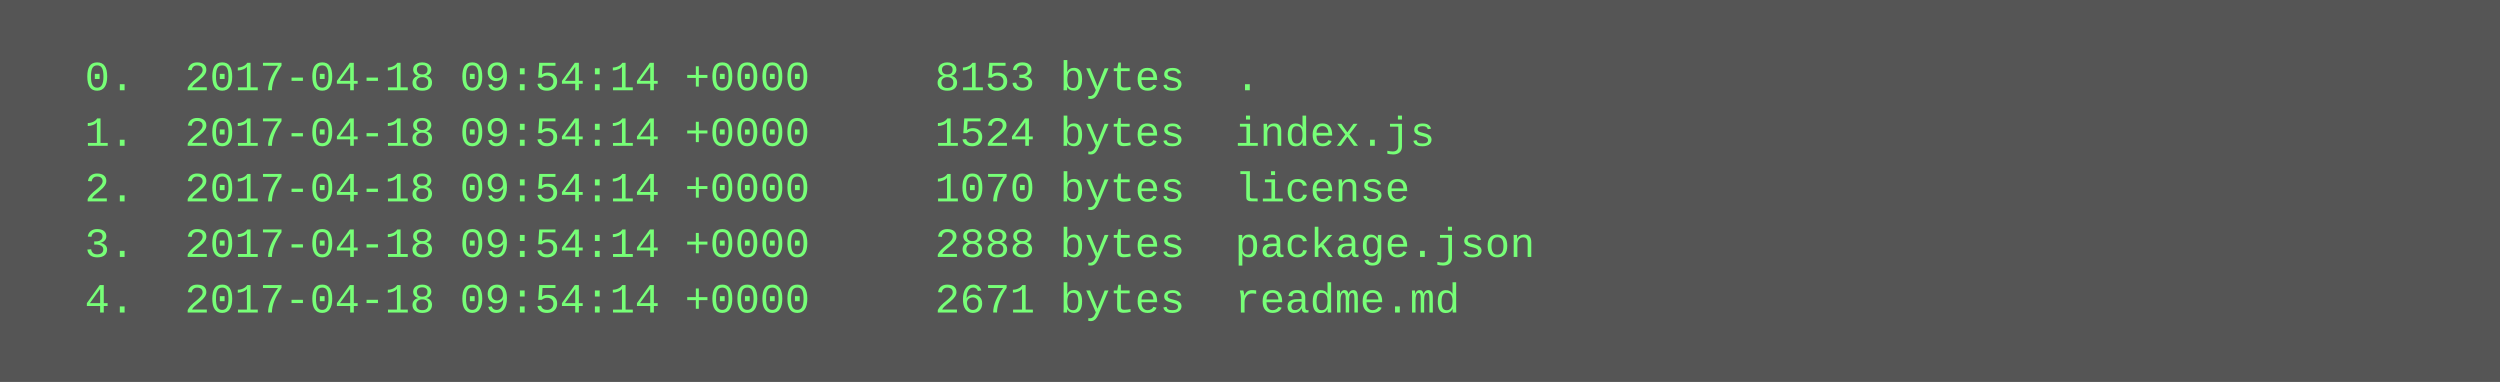
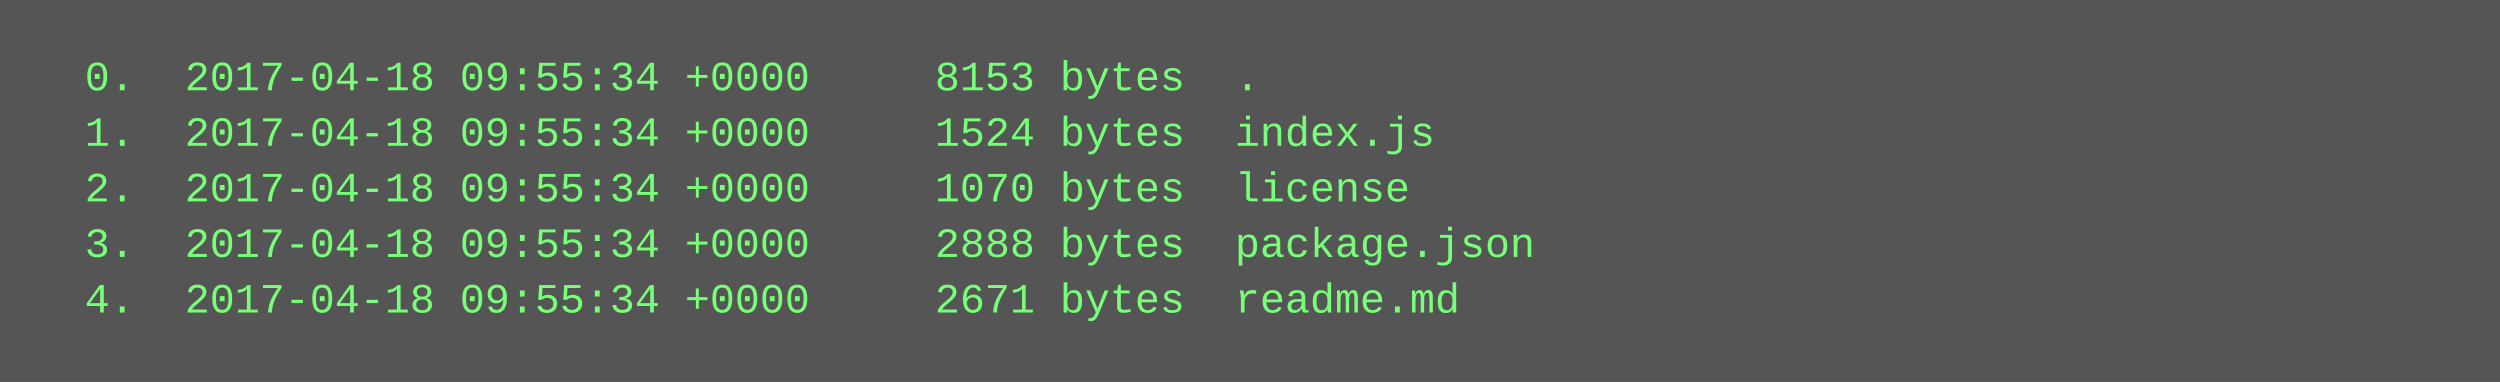
<svg xmlns="http://www.w3.org/2000/svg" height="110" width="720">
  <rect height="110" fill="#555" width="720" />
  <text fill="#7f7" font-family="Courier New" font-size="12" xml:space="preserve">
-     <tspan x="10" y="26">  0.  2017-04-18 09:54:14 +0000     8153 bytes  .</tspan>
-     <tspan x="10" y="42">  1.  2017-04-18 09:54:14 +0000     1524 bytes  index.js</tspan>
-     <tspan x="10" y="58">  2.  2017-04-18 09:54:14 +0000     1070 bytes  license</tspan>
-     <tspan x="10" y="74">  3.  2017-04-18 09:54:14 +0000     2888 bytes  package.json</tspan>
-     <tspan x="10" y="90">  4.  2017-04-18 09:54:14 +0000     2671 bytes  readme.md</tspan>
+     <tspan x="10" y="26">  0.  2017-04-18 09:55:34 +0000     8153 bytes  .</tspan>
+     <tspan x="10" y="42">  1.  2017-04-18 09:55:34 +0000     1524 bytes  index.js</tspan>
+     <tspan x="10" y="58">  2.  2017-04-18 09:55:34 +0000     1070 bytes  license</tspan>
+     <tspan x="10" y="74">  3.  2017-04-18 09:55:34 +0000     2888 bytes  package.json</tspan>
+     <tspan x="10" y="90">  4.  2017-04-18 09:55:34 +0000     2671 bytes  readme.md</tspan>
  </text>
</svg>
